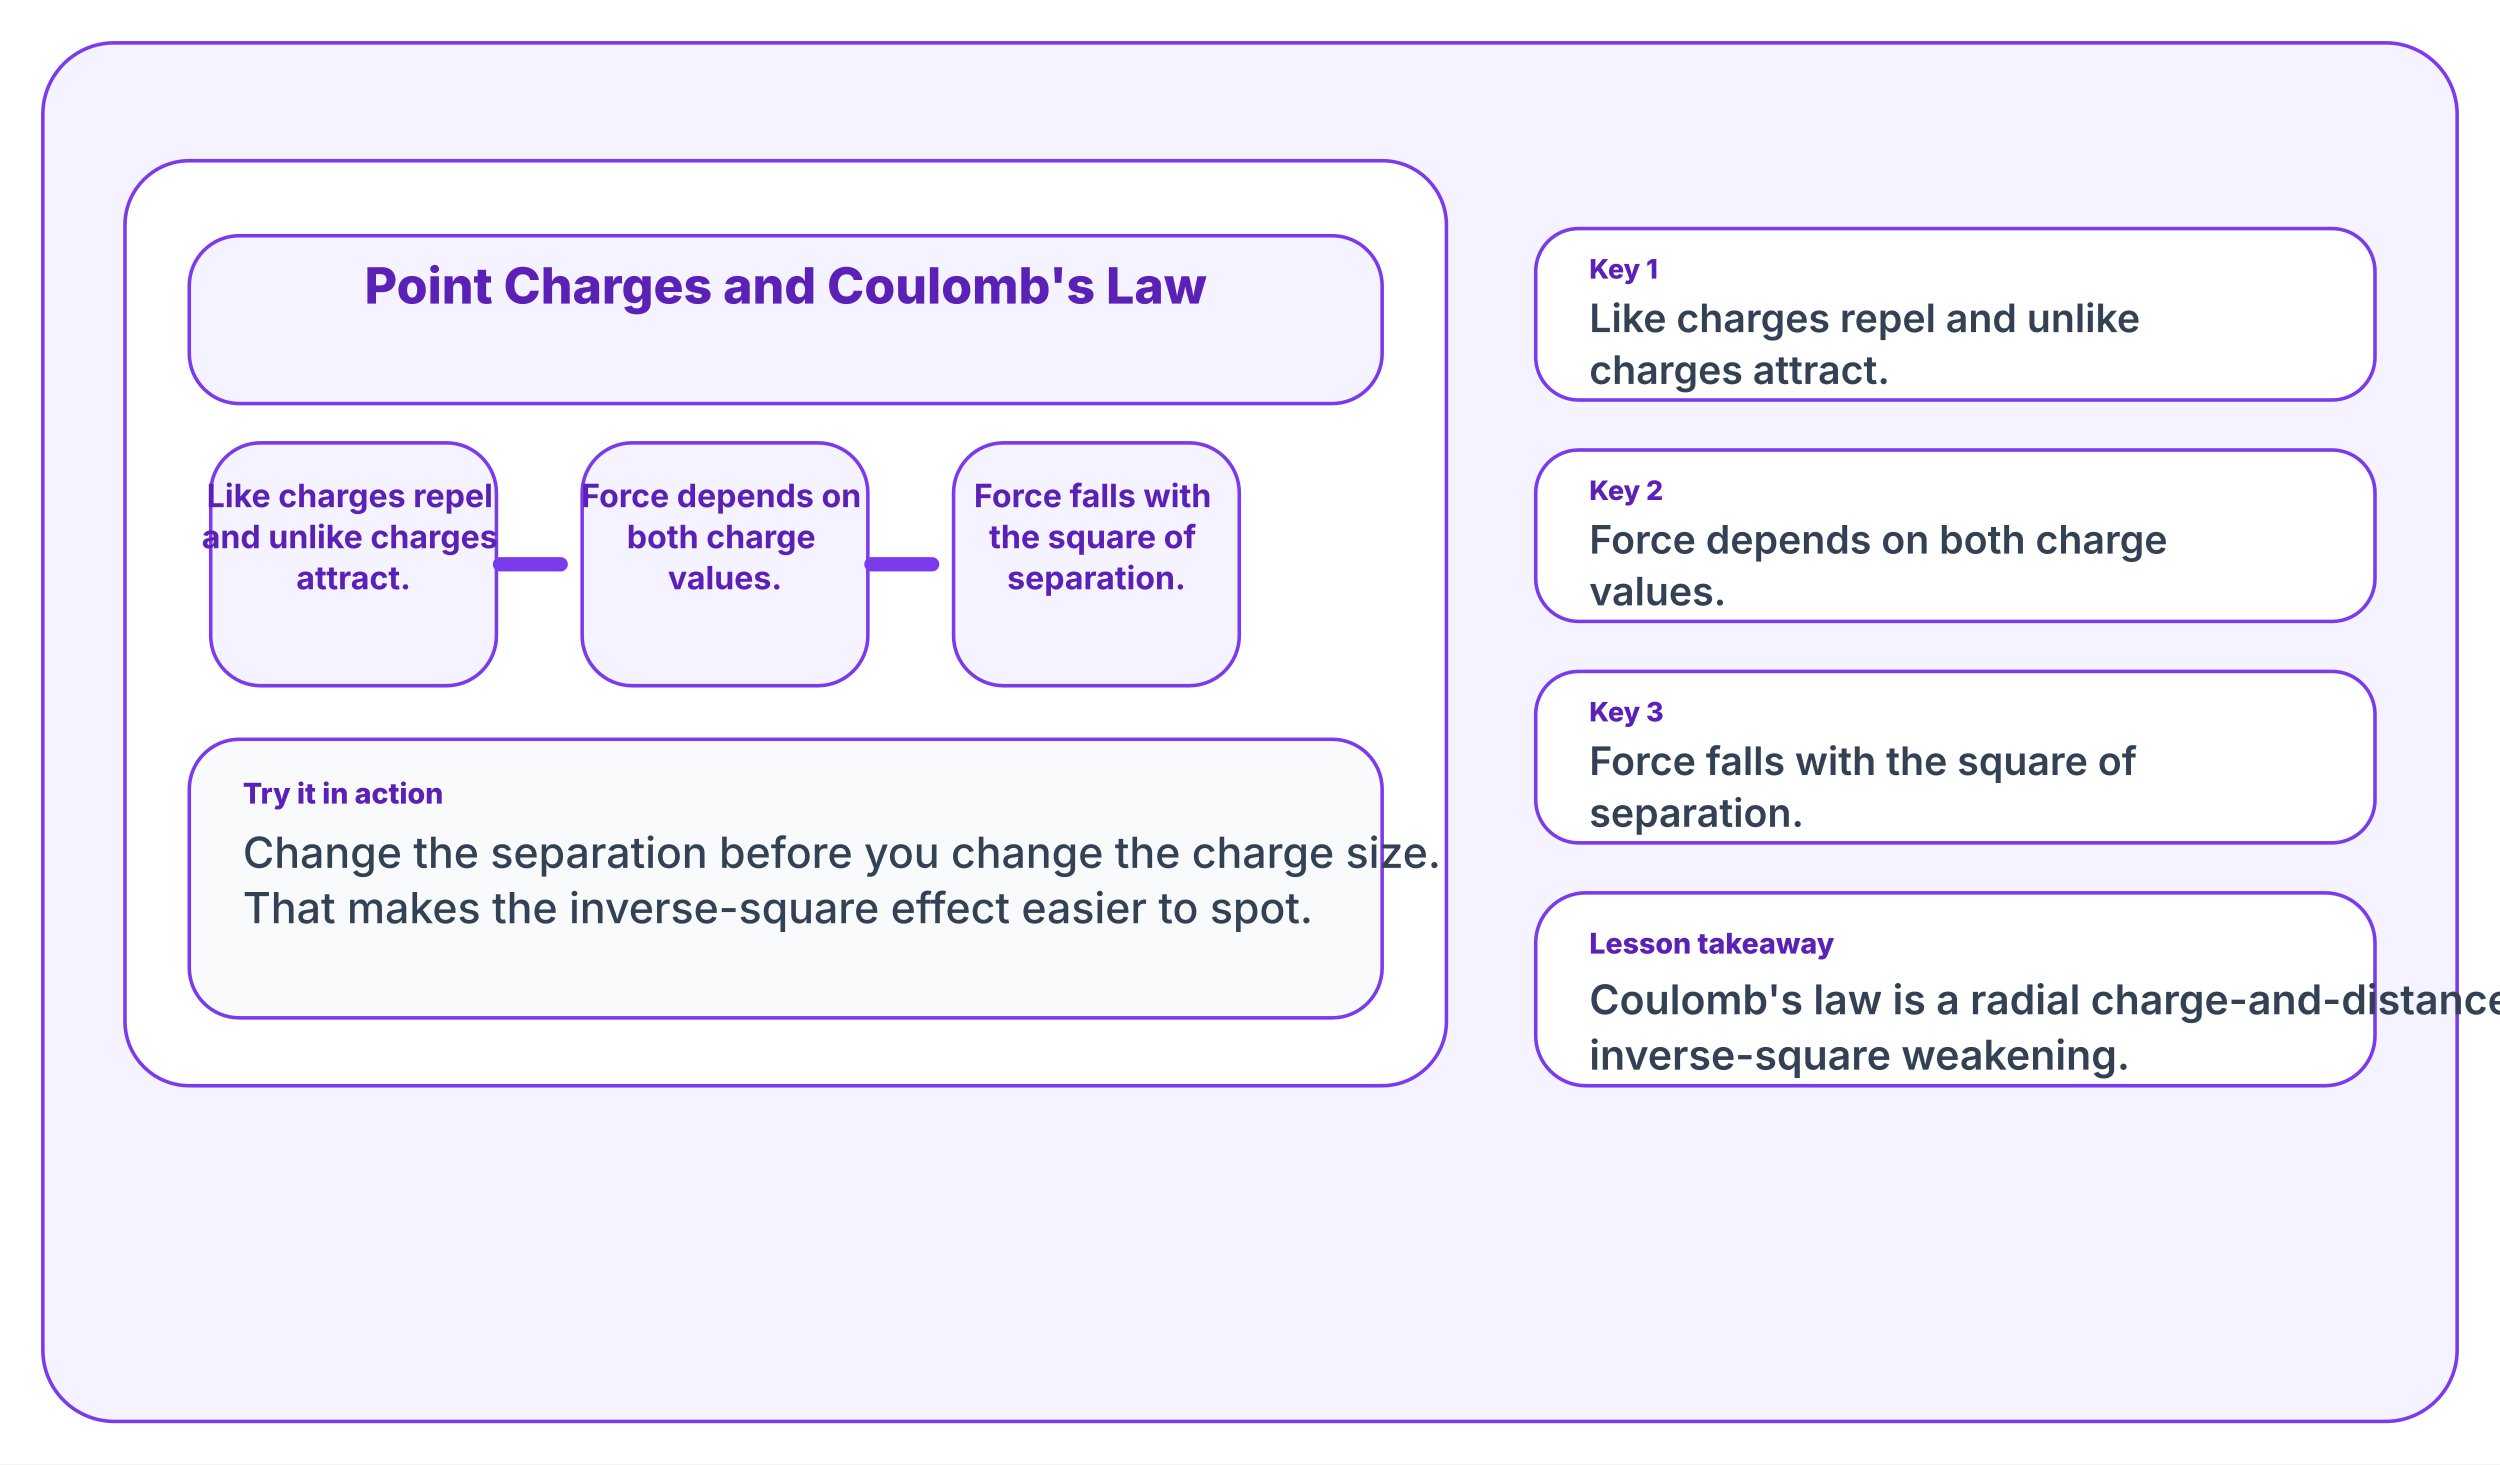
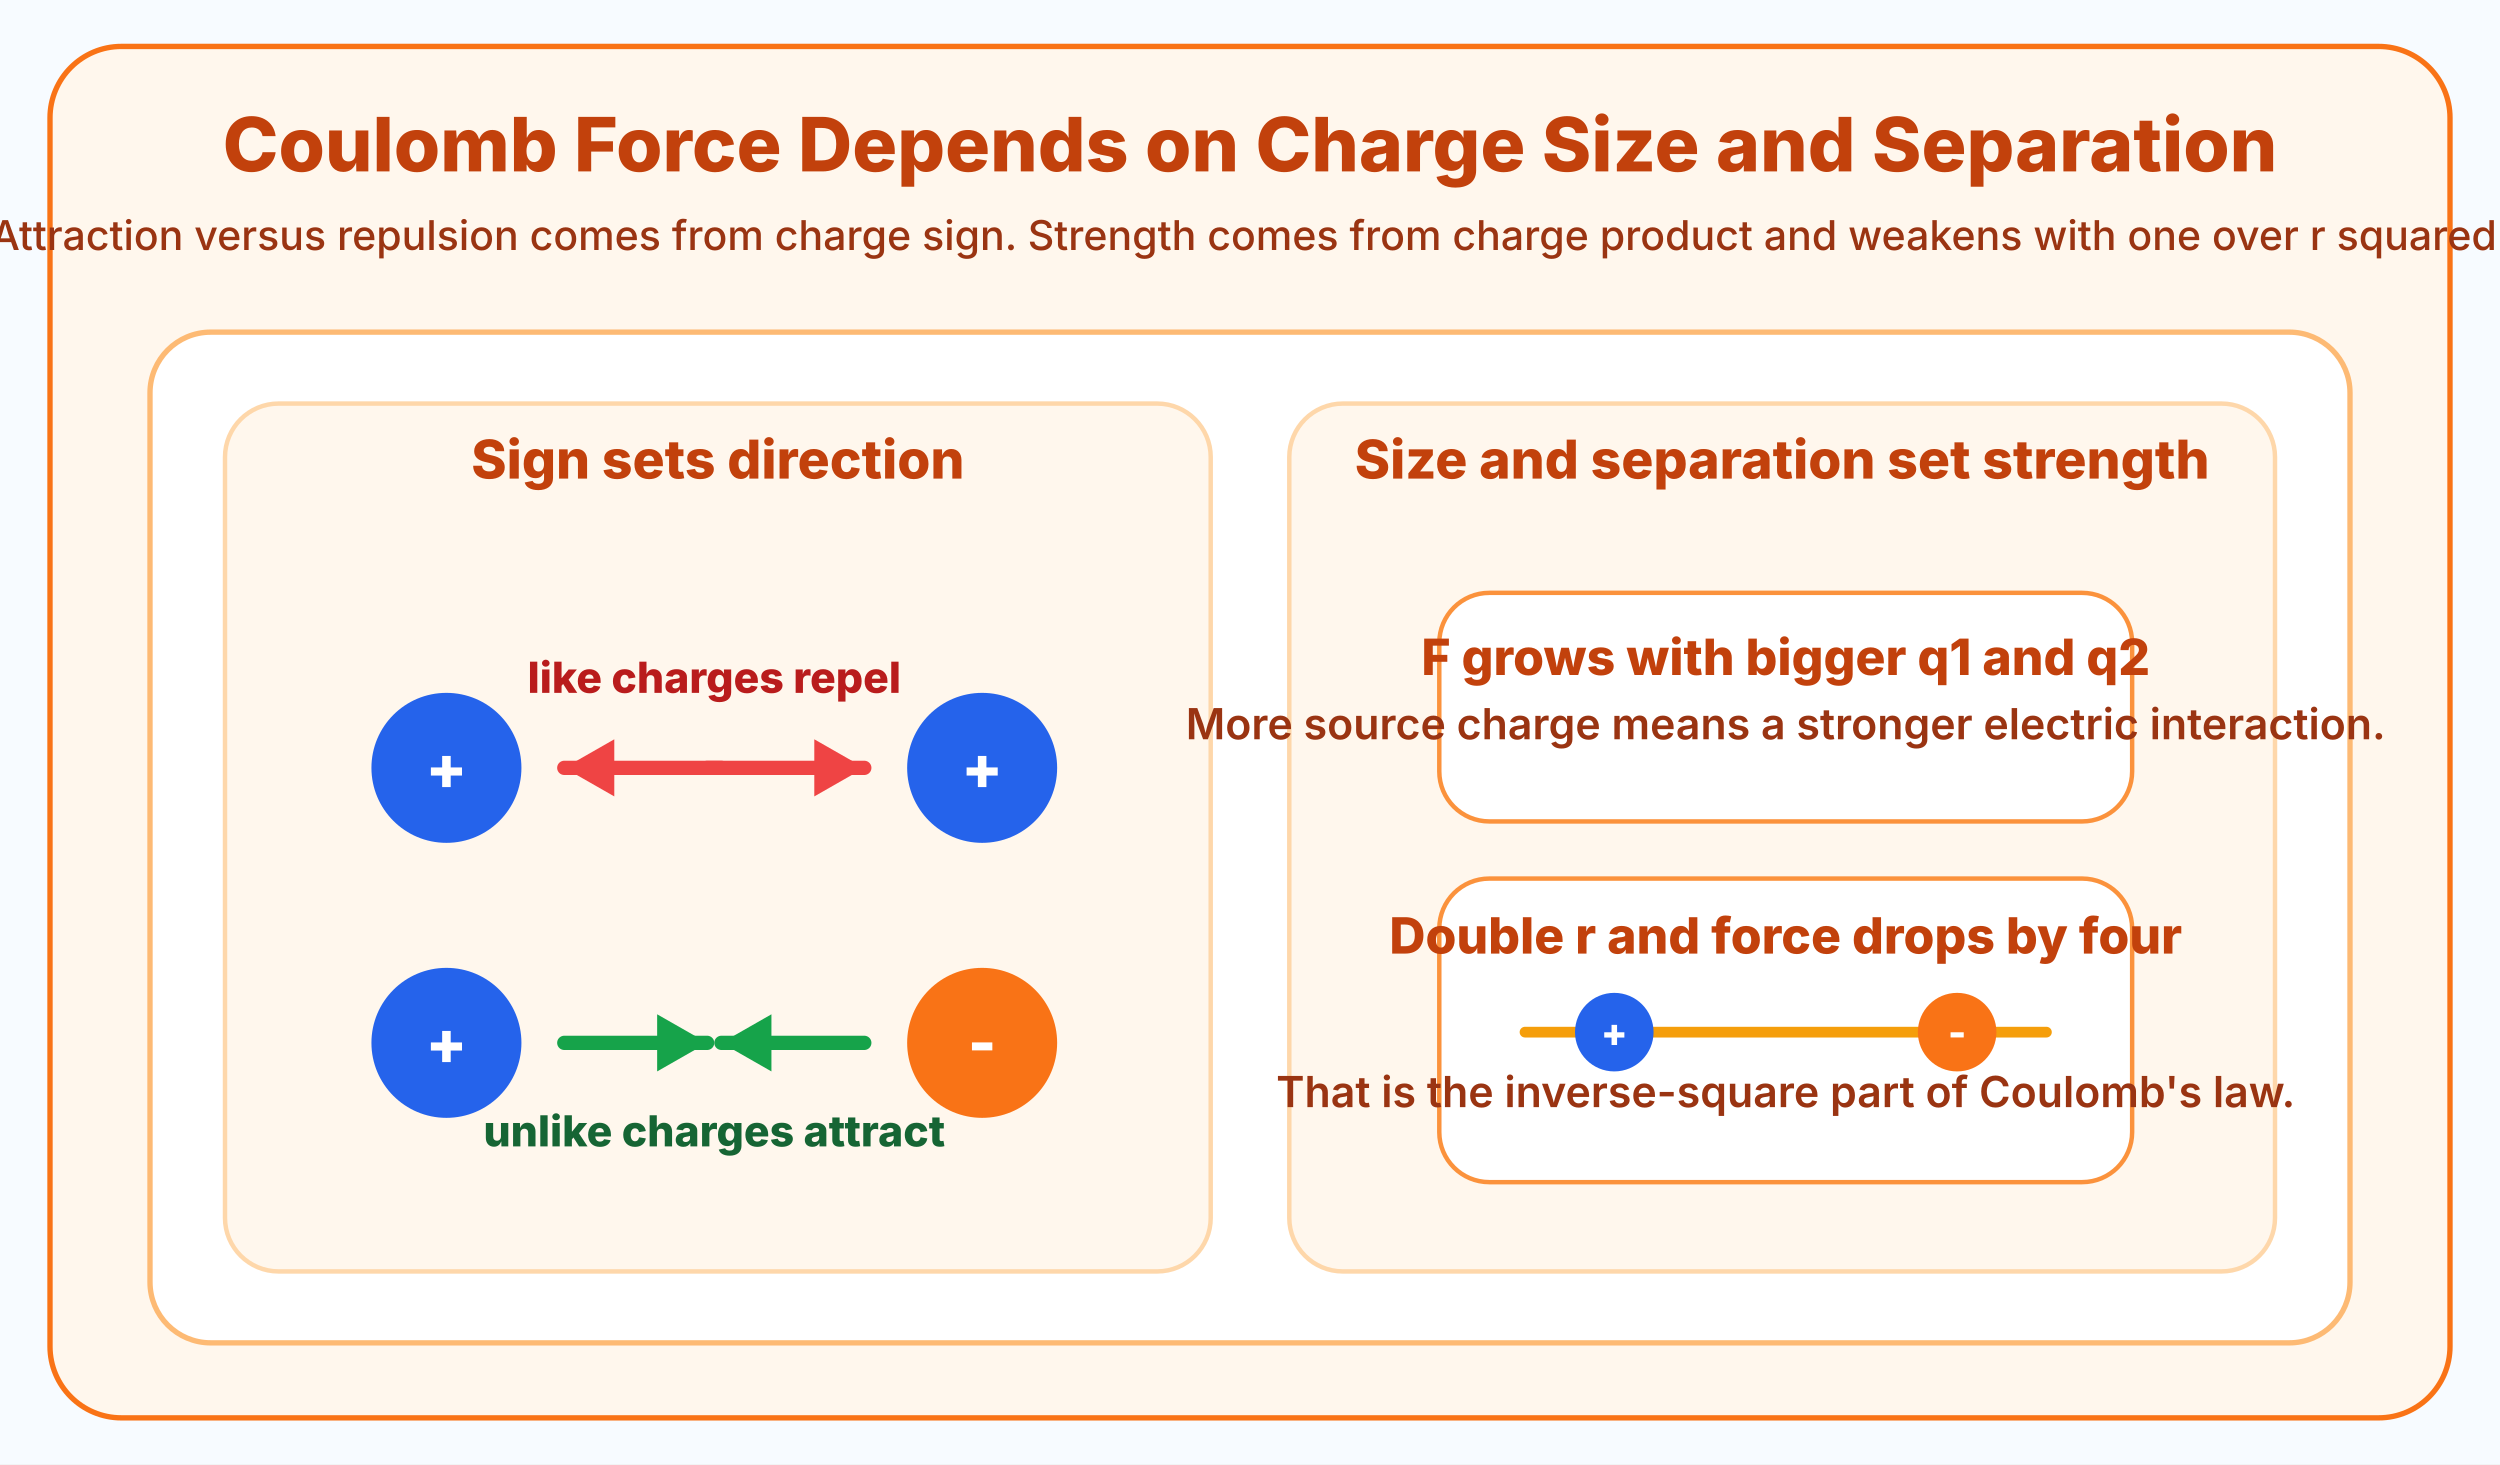
<svg xmlns="http://www.w3.org/2000/svg" width="1400" height="820" viewBox="0 0 1400 820">
-   <rect width="1400" height="820" fill="#ffffff" />
-   <rect x="24" y="24" width="1352" height="772" rx="40" fill="#f5f3ff" stroke="#7c3aed" stroke-width="2" />
-   <rect x="70" y="90" width="740" height="518" rx="36" fill="#ffffff" stroke="#7c3aed" stroke-width="2" />
-   <rect x="106" y="132" width="668" height="94" rx="28" fill="#f5f3ff" stroke="#7c3aed" stroke-width="2" />
-   <text x="440" y="170" fill="#5b21b6" font-size="28" font-family="Inter, Segoe UI, Arial, sans-serif" font-weight="800" text-anchor="middle">
-     <tspan x="440" dy="0">Point Charges and Coulomb's Law</tspan>
+   <rect width="1400" height="820" fill="#f7fbff" />
+   <rect x="28" y="26" width="1344" height="768" rx="40" fill="#fff7ed" stroke="#f97316" stroke-width="3" />
+   <text x="700" y="96" fill="#c2410c" font-size="42" font-family="Inter, Segoe UI, Arial, sans-serif" font-weight="800" text-anchor="middle">
+     Coulomb Force Depends on Charge Size and Separation
  </text>
-   <rect x="118" y="248" width="160" height="136" rx="28" fill="#f5f3ff" stroke="#7c3aed" stroke-width="2" />
-   <text x="198" y="284" fill="#5b21b6" font-size="18" font-family="Inter, Segoe UI, Arial, sans-serif" font-weight="700" text-anchor="middle">
-     <tspan x="198" dy="0">Like charges repel</tspan>
-     <tspan x="198" dy="23">and unlike charges</tspan>
-     <tspan x="198" dy="23">attract.</tspan>
+   <text x="700" y="140" fill="#9a3412" font-size="23" font-family="Inter, Segoe UI, Arial, sans-serif" font-weight="500" text-anchor="middle">
+     Attraction versus repulsion comes from charge sign. Strength comes from charge product and weakens with one over r squared.
  </text>
-   <rect x="326" y="248" width="160" height="136" rx="28" fill="#f5f3ff" stroke="#7c3aed" stroke-width="2" />
-   <text x="406" y="284" fill="#5b21b6" font-size="18" font-family="Inter, Segoe UI, Arial, sans-serif" font-weight="700" text-anchor="middle">
-     <tspan x="406" dy="0">Force depends on</tspan>
-     <tspan x="406" dy="23">both charge</tspan>
-     <tspan x="406" dy="23">values.</tspan>
+   <rect x="84" y="186" width="1232" height="566" rx="34" fill="#ffffff" stroke="#fdba74" stroke-width="3" />
+   <rect x="126" y="226" width="552" height="486" rx="30" fill="#fff7ed" stroke="#fed7aa" stroke-width="2.5" />
+   <rect x="722" y="226" width="552" height="486" rx="30" fill="#fff7ed" stroke="#fed7aa" stroke-width="2.5" />
+   <text x="402" y="268" fill="#c2410c" font-size="30" font-family="Inter, Segoe UI, Arial, sans-serif" font-weight="800" text-anchor="middle">
+     Sign sets direction
  </text>
-   <rect x="534" y="248" width="160" height="136" rx="28" fill="#f5f3ff" stroke="#7c3aed" stroke-width="2" />
-   <text x="614" y="284" fill="#5b21b6" font-size="18" font-family="Inter, Segoe UI, Arial, sans-serif" font-weight="700" text-anchor="middle">
-     <tspan x="614" dy="0">Force falls with</tspan>
-     <tspan x="614" dy="23">the square of</tspan>
-     <tspan x="614" dy="23">separation.</tspan>
+   <text x="998" y="268" fill="#c2410c" font-size="30" font-family="Inter, Segoe UI, Arial, sans-serif" font-weight="800" text-anchor="middle">
+     Size and separation set strength
  </text>
-   <line x1="280" y1="316" x2="314" y2="316" stroke="#7c3aed" stroke-width="8" stroke-linecap="round" />
-   <line x1="488" y1="316" x2="522" y2="316" stroke="#7c3aed" stroke-width="8" stroke-linecap="round" />
-   <rect x="106" y="414" width="668" height="156" rx="28" fill="#f8fafc" stroke="#7c3aed" stroke-width="2" />
-   <text x="136" y="450" fill="#5b21b6" font-size="16" font-family="Inter, Segoe UI, Arial, sans-serif" font-weight="800" text-anchor="start">
-     <tspan x="136" dy="0">Try it in action</tspan>
+   <circle cx="250" cy="430" r="42" fill="#2563eb" />
+   <text x="250" y="442" fill="#ffffff" font-size="34" font-family="Inter, Segoe UI, Arial, sans-serif" font-weight="800" text-anchor="middle">+</text>
+   <circle cx="550" cy="430" r="42" fill="#2563eb" />
+   <text x="550" y="442" fill="#ffffff" font-size="34" font-family="Inter, Segoe UI, Arial, sans-serif" font-weight="800" text-anchor="middle">+</text>
+   <line x1="316" y1="430" x2="404" y2="430" stroke="#ef4444" stroke-width="8" stroke-linecap="round" />
+   <polygon points="316,430 344,414 344,446" fill="#ef4444" />
+   <line x1="484" y1="430" x2="396" y2="430" stroke="#ef4444" stroke-width="8" stroke-linecap="round" />
+   <polygon points="484,430 456,414 456,446" fill="#ef4444" />
+   <text x="400" y="388" fill="#b91c1c" font-size="24" font-family="Inter, Segoe UI, Arial, sans-serif" font-weight="800" text-anchor="middle">
+     like charges repel
  </text>
-   <text x="136" y="486" fill="#334155" font-size="24" font-family="Inter, Segoe UI, Arial, sans-serif" font-weight="500" text-anchor="start">
-     <tspan x="136" dy="0">Change the separation before you change the charge size.</tspan>
-     <tspan x="136" dy="31">That makes the inverse-square effect easier to spot.</tspan>
+   <circle cx="250" cy="584" r="42" fill="#2563eb" />
+   <text x="250" y="596" fill="#ffffff" font-size="34" font-family="Inter, Segoe UI, Arial, sans-serif" font-weight="800" text-anchor="middle">+</text>
+   <circle cx="550" cy="584" r="42" fill="#f97316" />
+   <text x="550" y="596" fill="#ffffff" font-size="34" font-family="Inter, Segoe UI, Arial, sans-serif" font-weight="800" text-anchor="middle">-</text>
+   <line x1="316" y1="584" x2="396" y2="584" stroke="#16a34a" stroke-width="8" stroke-linecap="round" />
+   <polygon points="396,584 368,568 368,600" fill="#16a34a" />
+   <line x1="484" y1="584" x2="404" y2="584" stroke="#16a34a" stroke-width="8" stroke-linecap="round" />
+   <polygon points="404,584 432,568 432,600" fill="#16a34a" />
+   <text x="400" y="642" fill="#166534" font-size="24" font-family="Inter, Segoe UI, Arial, sans-serif" font-weight="800" text-anchor="middle">
+     unlike charges attract
  </text>
-   <rect x="860" y="128" width="470" height="96" rx="24" fill="#ffffff" stroke="#7c3aed" stroke-width="2" />
-   <text x="890" y="156" fill="#5b21b6" font-size="15" font-family="Inter, Segoe UI, Arial, sans-serif" font-weight="800" text-anchor="start">
-     <tspan x="890" dy="0">Key 1</tspan>
+   <rect x="806" y="332" width="388" height="128" rx="28" fill="#ffffff" stroke="#fb923c" stroke-width="2.5" />
+   <text x="1000" y="378" fill="#c2410c" font-size="28" font-family="Inter, Segoe UI, Arial, sans-serif" font-weight="800" text-anchor="middle">
+     F grows with bigger q1 and q2
  </text>
-   <text x="890" y="186" fill="#334155" font-size="22" font-family="Inter, Segoe UI, Arial, sans-serif" font-weight="600" text-anchor="start">
-     <tspan x="890" dy="0">Like charges repel and unlike</tspan>
-     <tspan x="890" dy="29">charges attract.</tspan>
+   <text x="1000" y="414" fill="#9a3412" font-size="24" font-family="Inter, Segoe UI, Arial, sans-serif" font-weight="600" text-anchor="middle">
+     More source charge means a stronger electric interaction.
  </text>
-   <rect x="860" y="252" width="470" height="96" rx="24" fill="#ffffff" stroke="#7c3aed" stroke-width="2" />
-   <text x="890" y="280" fill="#5b21b6" font-size="15" font-family="Inter, Segoe UI, Arial, sans-serif" font-weight="800" text-anchor="start">
-     <tspan x="890" dy="0">Key 2</tspan>
+   <rect x="806" y="492" width="388" height="170" rx="28" fill="#ffffff" stroke="#fb923c" stroke-width="2.5" />
+   <line x1="854" y1="578" x2="1146" y2="578" stroke="#f59e0b" stroke-width="6" stroke-linecap="round" />
+   <circle cx="904" cy="578" r="22" fill="#2563eb" />
+   <text x="904" y="586" fill="#ffffff" font-size="22" font-family="Inter, Segoe UI, Arial, sans-serif" font-weight="800" text-anchor="middle">+</text>
+   <circle cx="1096" cy="578" r="22" fill="#f97316" />
+   <text x="1096" y="586" fill="#ffffff" font-size="22" font-family="Inter, Segoe UI, Arial, sans-serif" font-weight="800" text-anchor="middle">-</text>
+   <text x="1000" y="534" fill="#c2410c" font-size="28" font-family="Inter, Segoe UI, Arial, sans-serif" font-weight="800" text-anchor="middle">
+     Double r and force drops by four
  </text>
-   <text x="890" y="310" fill="#334155" font-size="22" font-family="Inter, Segoe UI, Arial, sans-serif" font-weight="600" text-anchor="start">
-     <tspan x="890" dy="0">Force depends on both charge</tspan>
-     <tspan x="890" dy="29">values.</tspan>
-   </text>
-   <rect x="860" y="376" width="470" height="96" rx="24" fill="#ffffff" stroke="#7c3aed" stroke-width="2" />
-   <text x="890" y="404" fill="#5b21b6" font-size="15" font-family="Inter, Segoe UI, Arial, sans-serif" font-weight="800" text-anchor="start">
-     <tspan x="890" dy="0">Key 3</tspan>
-   </text>
-   <text x="890" y="434" fill="#334155" font-size="22" font-family="Inter, Segoe UI, Arial, sans-serif" font-weight="600" text-anchor="start">
-     <tspan x="890" dy="0">Force falls with the square of</tspan>
-     <tspan x="890" dy="29">separation.</tspan>
-   </text>
-   <rect x="860" y="500" width="470" height="108" rx="28" fill="#ffffff" stroke="#7c3aed" stroke-width="2" />
-   <text x="890" y="534" fill="#5b21b6" font-size="16" font-family="Inter, Segoe UI, Arial, sans-serif" font-weight="800" text-anchor="start">
-     <tspan x="890" dy="0">Lesson takeaway</tspan>
-   </text>
-   <text x="890" y="568" fill="#334155" font-size="23" font-family="Inter, Segoe UI, Arial, sans-serif" font-weight="600" text-anchor="start">
-     <tspan x="890" dy="0">Coulomb's law is a radial charge-and-distance rule with</tspan>
-     <tspan x="890" dy="31">inverse-square weakening.</tspan>
+   <text x="1000" y="620" fill="#9a3412" font-size="24" font-family="Inter, Segoe UI, Arial, sans-serif" font-weight="600" text-anchor="middle">
+     That is the inverse-square part of Coulomb's law.
  </text>
</svg>
